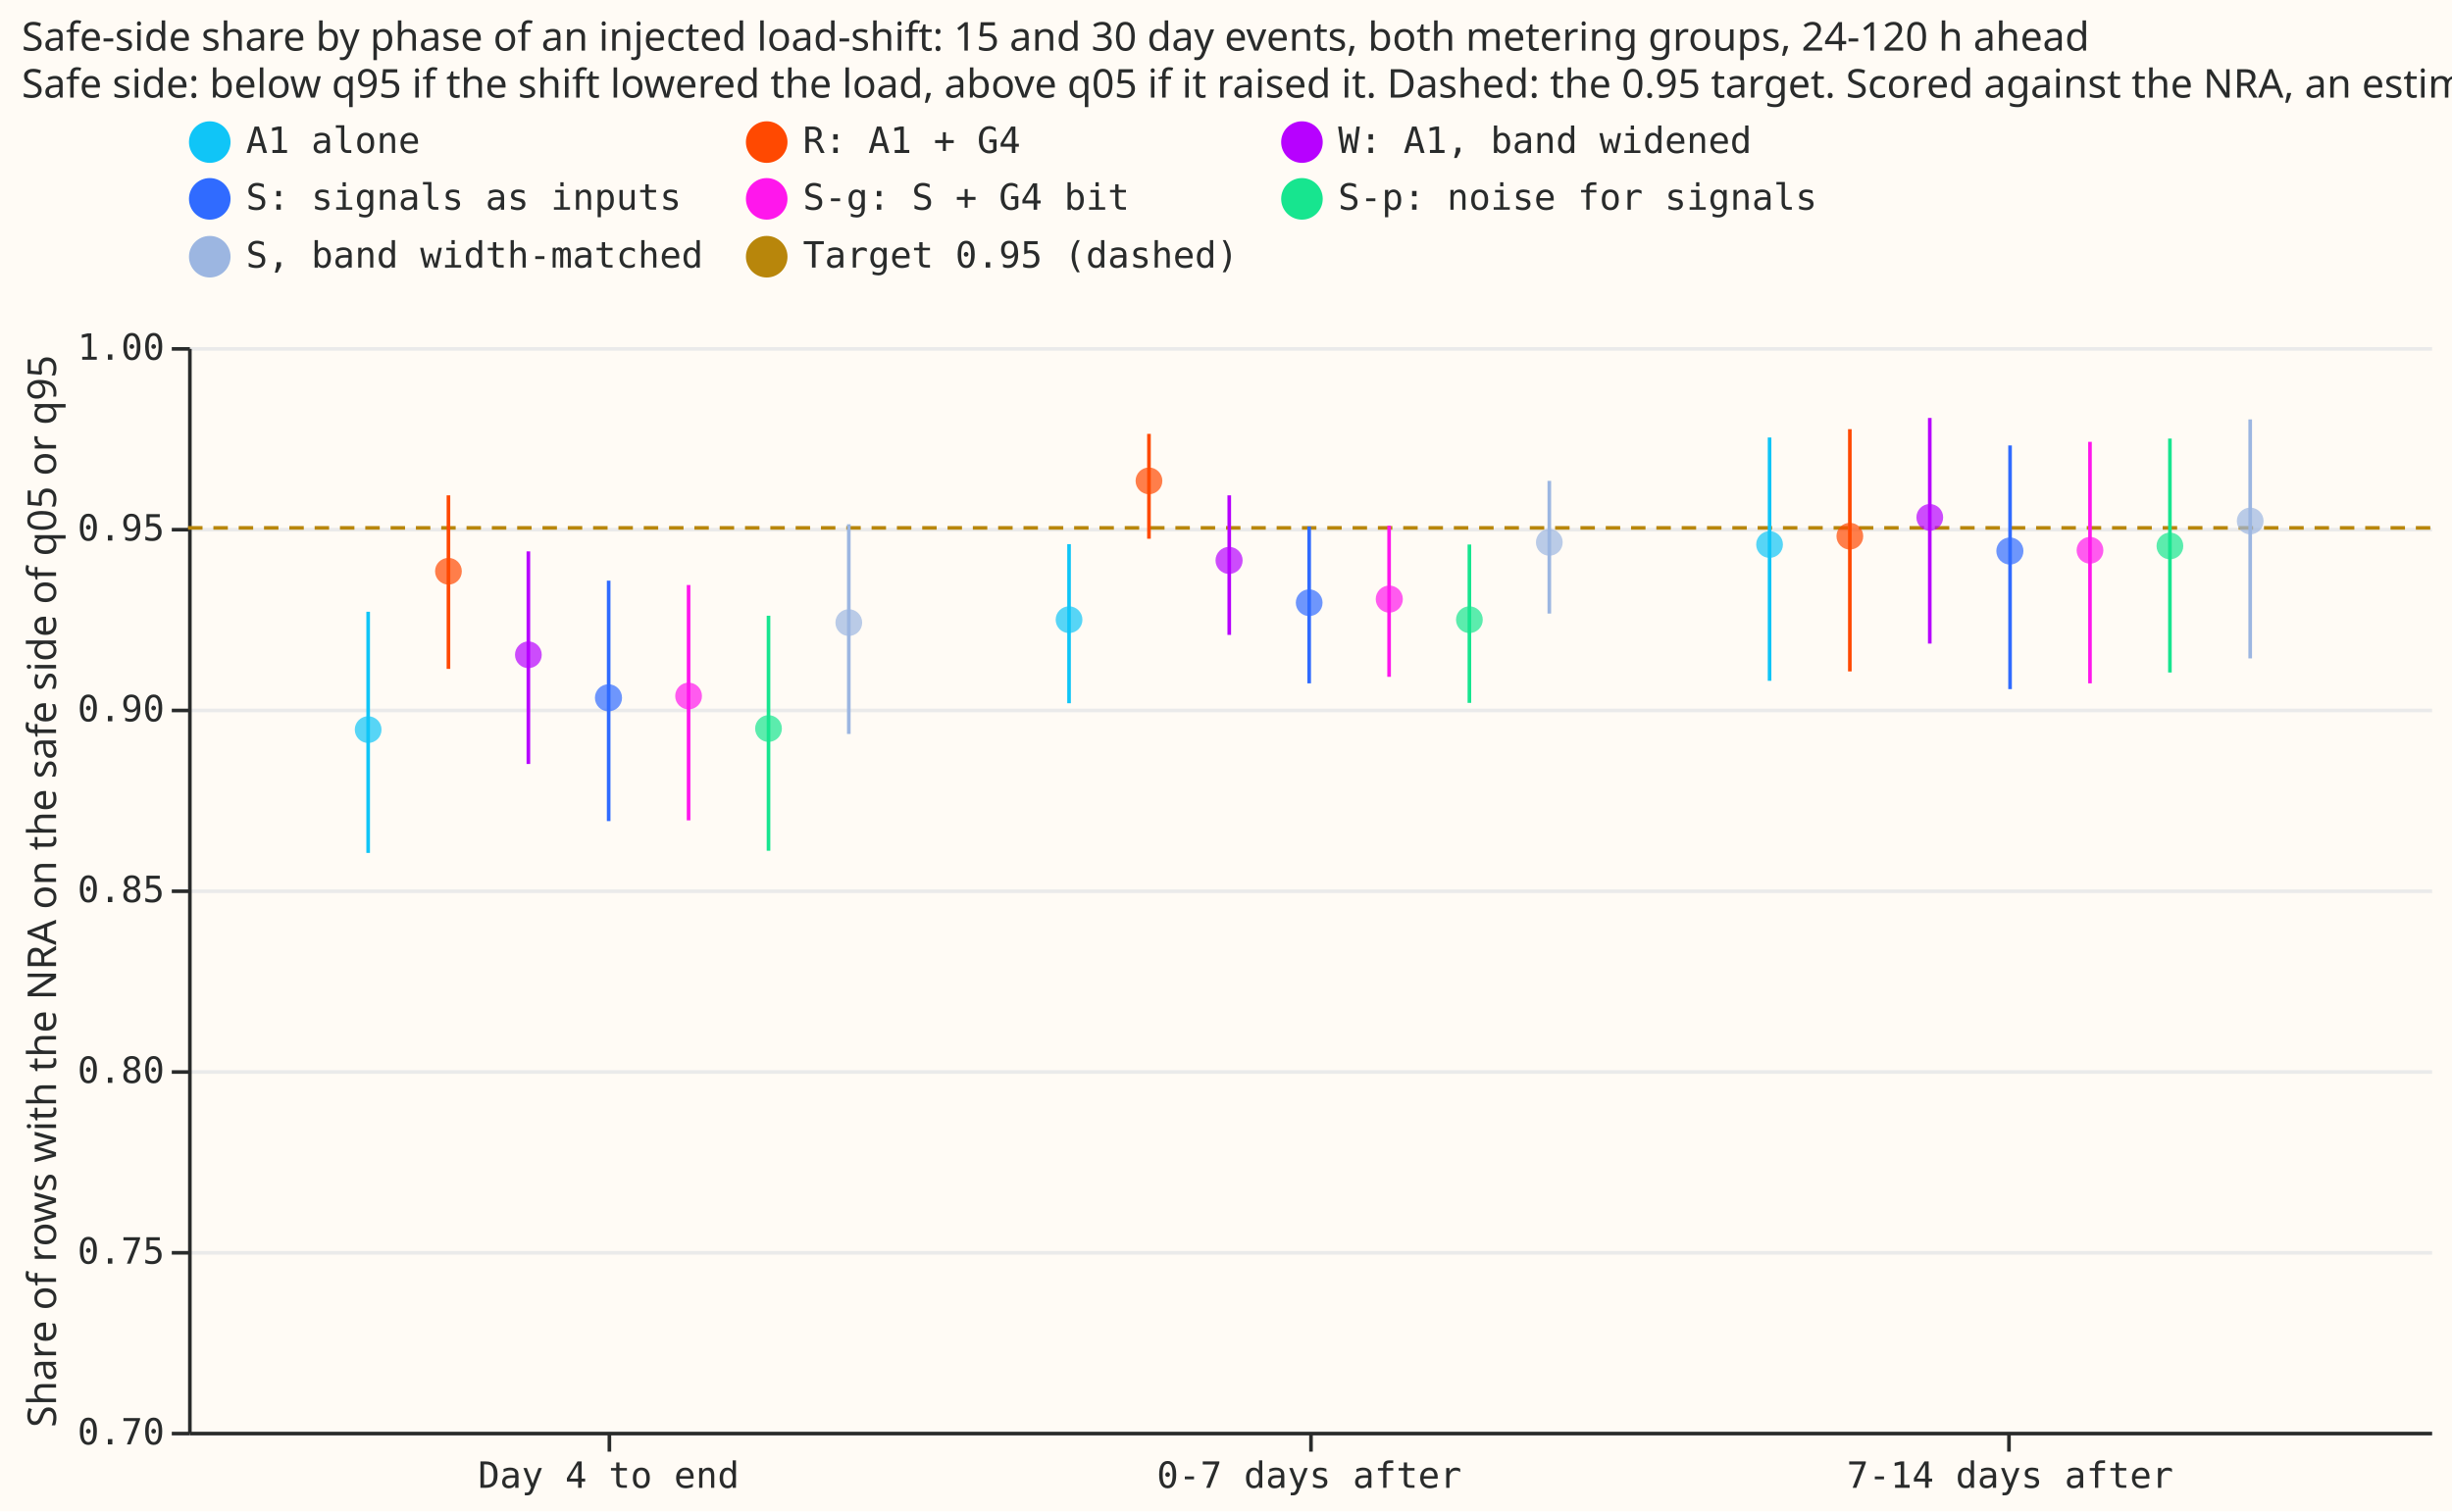
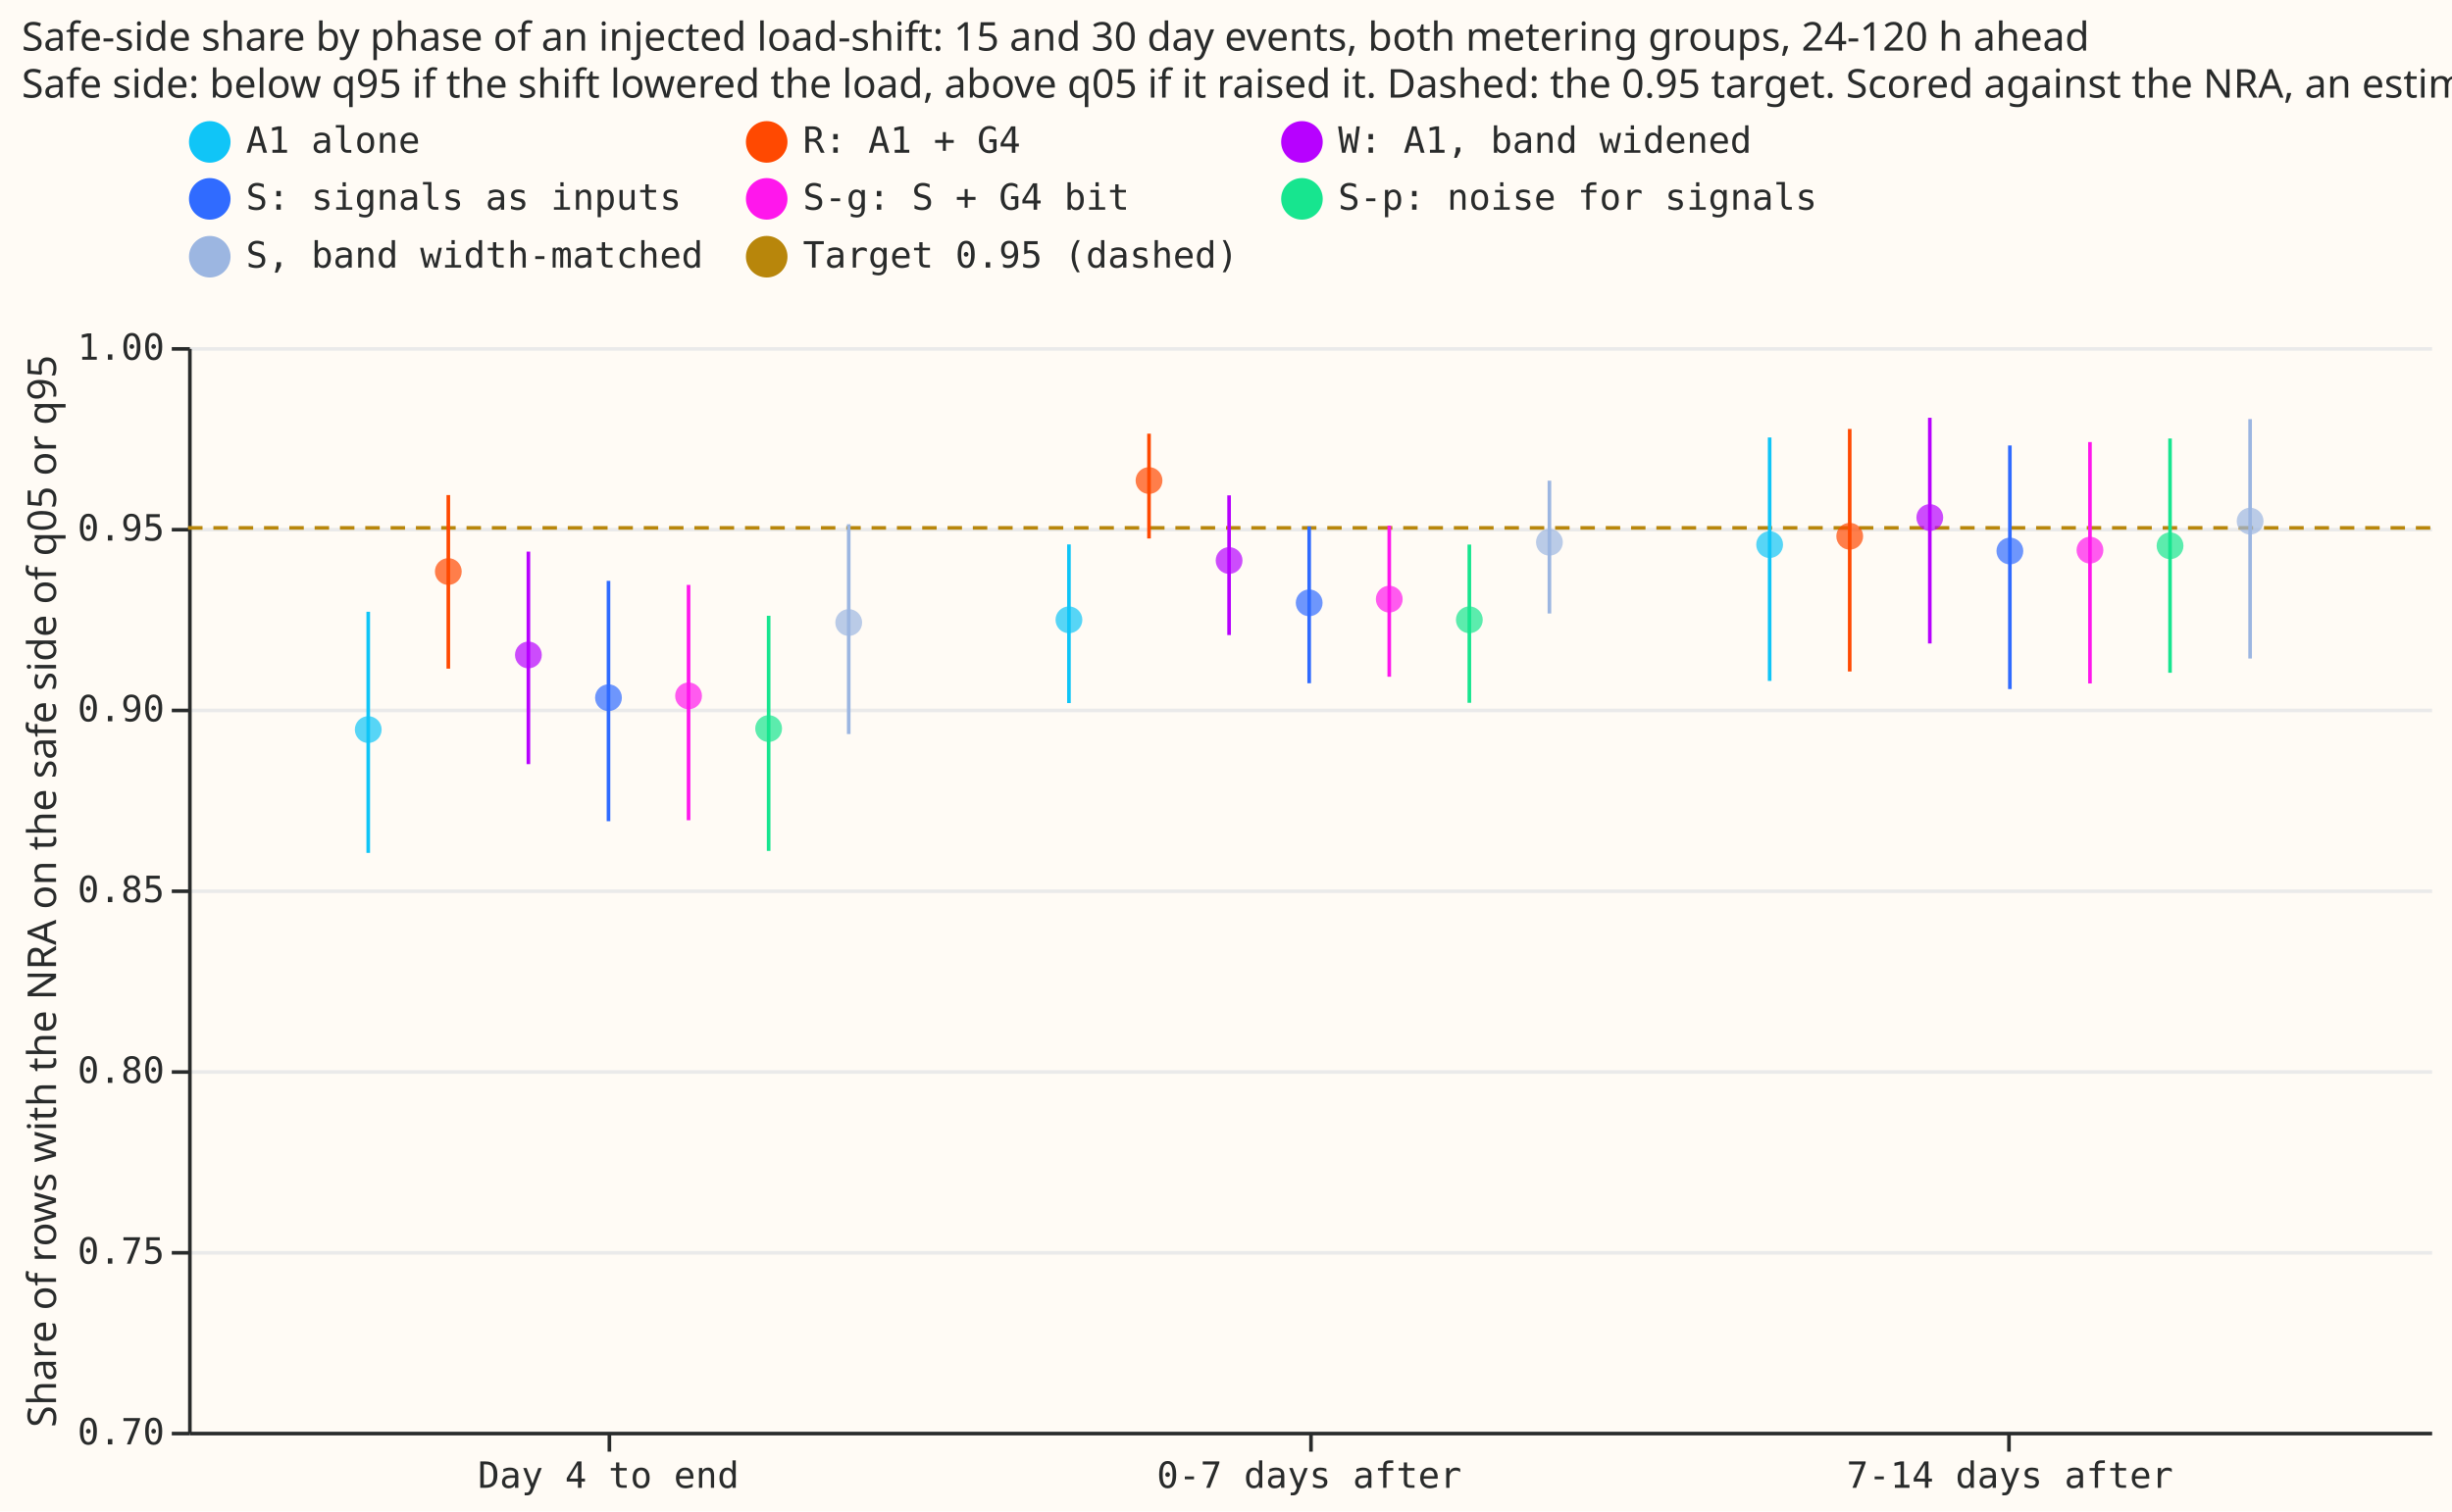
- <svg xmlns="http://www.w3.org/2000/svg" width="678" height="418" class="marks" viewBox="0 0 678 418">
-   <path fill="#fffbf5" d="M0 0h678v418H0z" />
-   <g fill="none" stroke-miterlimit="10" aria-roledescription="group mark container" class="mark-group role-frame root">
-     <path fill="#fffbf5" d="M52.5 96.5h620v300h-620Z" aria-hidden="true" class="background" />
-     <g aria-hidden="true" class="mark-group role-axis">
-       <path stroke="#eaeaea" d="M52.5 396.5h620m-620-50h620m-620-50h620m-620-50h620m-620-50h620m-620-50h620m-620-50h620" class="mark-rule role-axis-grid" pointer-events="none" />
-     </g>
-     <g aria-label="X-axis for a discrete scale with 3 values: Day 4 to end, 0-7 days after, 7-14 days after" aria-roledescription="axis" class="mark-group role-axis" pointer-events="none">
-       <path stroke="#292b2b" d="M168.5 396.5v5m194-5v5m193-5v5" class="mark-rule role-axis-tick" />
-       <g fill="#292b2b" class="mark-text role-axis-label" font-family="Matter Semi Mono, Roboto Mono, monospace" font-size="10" text-anchor="middle">
-         <text transform="translate(168.3 411.5)">Day 4 to end</text>
-         <text transform="translate(362 411.5)">0-7 days after</text>
-         <text transform="translate(555.8 411.5)">7-14 days after</text>
+ <svg xmlns="http://www.w3.org/2000/svg" version="1.1" class="marks" width="678" height="418" viewBox="0 0 678 418">
+   <rect width="678" height="418" fill="#FFFBF5" />
+   <g fill="none" stroke-miterlimit="10" transform="translate(52,96)">
+     <g class="mark-group role-frame root" role="graphics-object" aria-roledescription="group mark container">
+       <g transform="translate(0,0)">
+         <path class="background" aria-hidden="true" d="M0.5,0.5h620v300h-620Z" fill="#FFFBF5" />
+         <g>
+           <g class="mark-group role-axis" aria-hidden="true">
+             <g transform="translate(0.5,0.5)">
+               <path class="background" aria-hidden="true" d="M0,0h0v0h0Z" pointer-events="none" />
+               <g>
+                 <g class="mark-rule role-axis-grid" pointer-events="none">
+                   <line transform="translate(0,300)" x2="620" y2="0" stroke="#EAEAEA" stroke-width="1" opacity="1" />
+                   <line transform="translate(0,250)" x2="620" y2="0" stroke="#EAEAEA" stroke-width="1" opacity="1" />
+                   <line transform="translate(0,200)" x2="620" y2="0" stroke="#EAEAEA" stroke-width="1" opacity="1" />
+                   <line transform="translate(0,150)" x2="620" y2="0" stroke="#EAEAEA" stroke-width="1" opacity="1" />
+                   <line transform="translate(0,100)" x2="620" y2="0" stroke="#EAEAEA" stroke-width="1" opacity="1" />
+                   <line transform="translate(0,50)" x2="620" y2="0" stroke="#EAEAEA" stroke-width="1" opacity="1" />
+                   <line transform="translate(0,0)" x2="620" y2="0" stroke="#EAEAEA" stroke-width="1" opacity="1" />
+                 </g>
+               </g>
+               <path class="foreground" aria-hidden="true" d="" pointer-events="none" display="none" />
+             </g>
+           </g>
+           <g class="mark-group role-axis" role="graphics-symbol" aria-roledescription="axis" aria-label="X-axis for a discrete scale with 3 values: Day 4 to end, 0-7 days after, 7-14 days after">
+             <g transform="translate(0.5,300.5)">
+               <path class="background" aria-hidden="true" d="M0,0h0v0h0Z" pointer-events="none" />
+               <g>
+                 <g class="mark-rule role-axis-tick" pointer-events="none">
+                   <line transform="translate(116,0)" x2="0" y2="5" stroke="#292B2B" stroke-width="1" opacity="1" />
+                   <line transform="translate(310,0)" x2="0" y2="5" stroke="#292B2B" stroke-width="1" opacity="1" />
+                   <line transform="translate(503,0)" x2="0" y2="5" stroke="#292B2B" stroke-width="1" opacity="1" />
+                 </g>
+                 <g class="mark-text role-axis-label" pointer-events="none">
+                   <text text-anchor="middle" transform="translate(115.75,15)" font-family="Matter Semi Mono, Roboto Mono, monospace" font-size="10px" fill="#292B2B" opacity="1">Day 4 to end</text>
+                   <text text-anchor="middle" transform="translate(309.5,15)" font-family="Matter Semi Mono, Roboto Mono, monospace" font-size="10px" fill="#292B2B" opacity="1">0-7 days after</text>
+                   <text text-anchor="middle" transform="translate(503.25,15)" font-family="Matter Semi Mono, Roboto Mono, monospace" font-size="10px" fill="#292B2B" opacity="1">7-14 days after</text>
+                 </g>
+                 <g class="mark-rule role-axis-domain" pointer-events="none">
+                   <line transform="translate(0,0)" x2="620" y2="0" stroke="#292B2B" stroke-width="1" opacity="1" />
+                 </g>
+               </g>
+               <path class="foreground" aria-hidden="true" d="" pointer-events="none" display="none" />
+             </g>
+           </g>
+           <g class="mark-group role-axis" role="graphics-symbol" aria-roledescription="axis" aria-label="Y-axis titled 'Share of rows with the NRA on the safe side of q05 or q95' for a linear scale with values from 0.70 to 1.00">
+             <g transform="translate(0.5,0.5)">
+               <path class="background" aria-hidden="true" d="M0,0h0v0h0Z" pointer-events="none" />
+               <g>
+                 <g class="mark-rule role-axis-tick" pointer-events="none">
+                   <line transform="translate(0,300)" x2="-5" y2="0" stroke="#292B2B" stroke-width="1" opacity="1" />
+                   <line transform="translate(0,250)" x2="-5" y2="0" stroke="#292B2B" stroke-width="1" opacity="1" />
+                   <line transform="translate(0,200)" x2="-5" y2="0" stroke="#292B2B" stroke-width="1" opacity="1" />
+                   <line transform="translate(0,150)" x2="-5" y2="0" stroke="#292B2B" stroke-width="1" opacity="1" />
+                   <line transform="translate(0,100)" x2="-5" y2="0" stroke="#292B2B" stroke-width="1" opacity="1" />
+                   <line transform="translate(0,50)" x2="-5" y2="0" stroke="#292B2B" stroke-width="1" opacity="1" />
+                   <line transform="translate(0,0)" x2="-5" y2="0" stroke="#292B2B" stroke-width="1" opacity="1" />
+                 </g>
+                 <g class="mark-text role-axis-label" pointer-events="none">
+                   <text text-anchor="end" transform="translate(-7,303)" font-family="Matter Semi Mono, Roboto Mono, monospace" font-size="10px" fill="#292B2B" opacity="1">0.70</text>
+                   <text text-anchor="end" transform="translate(-7,253)" font-family="Matter Semi Mono, Roboto Mono, monospace" font-size="10px" fill="#292B2B" opacity="1">0.75</text>
+                   <text text-anchor="end" transform="translate(-7,203)" font-family="Matter Semi Mono, Roboto Mono, monospace" font-size="10px" fill="#292B2B" opacity="1">0.80</text>
+                   <text text-anchor="end" transform="translate(-7,153)" font-family="Matter Semi Mono, Roboto Mono, monospace" font-size="10px" fill="#292B2B" opacity="1">0.85</text>
+                   <text text-anchor="end" transform="translate(-7,103)" font-family="Matter Semi Mono, Roboto Mono, monospace" font-size="10px" fill="#292B2B" opacity="1">0.90</text>
+                   <text text-anchor="end" transform="translate(-7,53)" font-family="Matter Semi Mono, Roboto Mono, monospace" font-size="10px" fill="#292B2B" opacity="1">0.95</text>
+                   <text text-anchor="end" transform="translate(-7,3)" font-family="Matter Semi Mono, Roboto Mono, monospace" font-size="10px" fill="#292B2B" opacity="1">1.00</text>
+                 </g>
+                 <g class="mark-rule role-axis-domain" pointer-events="none">
+                   <line transform="translate(0,300)" x2="0" y2="-300" stroke="#292B2B" stroke-width="1" opacity="1" />
+                 </g>
+                 <g class="mark-text role-axis-title" pointer-events="none">
+                   <text text-anchor="middle" transform="translate(-35.00391,150) rotate(-90) translate(0,-2)" font-family="Matter XH, DM Sans, sans-serif" font-size="11px" font-weight="normal" fill="#292B2B" opacity="1">Share of rows with the NRA on the safe side of q05 or q95</text>
+                 </g>
+               </g>
+               <path class="foreground" aria-hidden="true" d="" pointer-events="none" display="none" />
+             </g>
+           </g>
+           <g class="mark-rule role-mark layer_0_marks" role="graphics-object" aria-roledescription="rule mark container">
+             <line aria-label="y: 0.95; name: Target 0.95 (dashed)" role="graphics-symbol" aria-roledescription="rule mark" transform="translate(620,50)" x2="-620" y2="0" stroke="#B8860B" stroke-dasharray="4,3" />
+           </g>
+           <g class="mark-rule role-mark layer_1_marks" role="graphics-object" aria-roledescription="rule mark container">
+             <line aria-label="phase_label: 7-14 days after; Share of rows with the NRA on the safe side of q05 or q95: 0.918027883985; nra_side95_hi: 0.980453805936; name: W: A1, band widened" role="graphics-symbol" aria-roledescription="rule mark" transform="translate(481.6071,81.97212)" x2="0" y2="-62.426" stroke="#B701FF" />
+             <line aria-label="phase_label: 0-7 days after; Share of rows with the NRA on the safe side of q05 or q95: 0.908824142276; nra_side95_hi: 0.950612189845; name: S-g: S + G4 bit" role="graphics-symbol" aria-roledescription="rule mark" transform="translate(332.1429,91.17586)" x2="0" y2="-41.788" stroke="#FF17EC" />
+             <line aria-label="phase_label: 7-14 days after; Share of rows with the NRA on the safe side of q05 or q95: 0.906967038118; nra_side95_hi: 0.973738271557; name: S-g: S + G4 bit" role="graphics-symbol" aria-roledescription="rule mark" transform="translate(525.8929,93.03296)" x2="0" y2="-66.771" stroke="#FF17EC" />
+             <line aria-label="phase_label: 0-7 days after; Share of rows with the NRA on the safe side of q05 or q95: 0.90702777415; nra_side95_hi: 0.950415252717; name: S: signals as inputs" role="graphics-symbol" aria-roledescription="rule mark" transform="translate(310,92.97223)" x2="0" y2="-43.387" stroke="#306BFF" />
+             <line aria-label="phase_label: Day 4 to end; Share of rows with the NRA on the safe side of q05 or q95: 0.911062116026; nra_side95_hi: 0.959079391204; name: R: A1 + G4" role="graphics-symbol" aria-roledescription="rule mark" transform="translate(71.96429,88.93788)" x2="0" y2="-48.017" stroke="#FF4901" />
+             <line aria-label="phase_label: Day 4 to end; Share of rows with the NRA on the safe side of q05 or q95: 0.869133324487; nra_side95_hi: 0.934228253592; name: S-g: S + G4 bit" role="graphics-symbol" aria-roledescription="rule mark" transform="translate(138.3929,130.8667)" x2="0" y2="-65.095" stroke="#FF17EC" />
+             <line aria-label="phase_label: 0-7 days after; Share of rows with the NRA on the safe side of q05 or q95: 0.901621313476; nra_side95_hi: 0.945384124619; name: S-p: noise for signals" role="graphics-symbol" aria-roledescription="rule mark" transform="translate(354.2857,98.37869)" x2="0" y2="-43.763" stroke="#17E58F" />
+             <line aria-label="phase_label: 0-7 days after; Share of rows with the NRA on the safe side of q05 or q95: 0.926318051926; nra_side95_hi: 0.963050598249; name: S, band width-matched" role="graphics-symbol" aria-roledescription="rule mark" transform="translate(376.4286,73.68195)" x2="0" y2="-36.733" stroke="#9CB6E1" />
+             <line aria-label="phase_label: 7-14 days after; Share of rows with the NRA on the safe side of q05 or q95: 0.907672078007; nra_side95_hi: 0.97500795275; name: A1 alone" role="graphics-symbol" aria-roledescription="rule mark" transform="translate(437.3214,92.32792)" x2="0" y2="-67.336" stroke="#10C5F7" />
+             <line aria-label="phase_label: 7-14 days after; Share of rows with the NRA on the safe side of q05 or q95: 0.913866608466; nra_side95_hi: 0.980073054663; name: S, band width-matched" role="graphics-symbol" aria-roledescription="rule mark" transform="translate(570.1786,86.13339)" x2="0" y2="-66.206" stroke="#9CB6E1" />
+             <line aria-label="phase_label: Day 4 to end; Share of rows with the NRA on the safe side of q05 or q95: 0.868871777316; nra_side95_hi: 0.93534408459; name: S: signals as inputs" role="graphics-symbol" aria-roledescription="rule mark" transform="translate(116.25,131.1282)" x2="0" y2="-66.472" stroke="#306BFF" />
+             <line aria-label="phase_label: 7-14 days after; Share of rows with the NRA on the safe side of q05 or q95: 0.90992757633; nra_side95_hi: 0.974719375496; name: S-p: noise for signals" role="graphics-symbol" aria-roledescription="rule mark" transform="translate(548.0357,90.07242)" x2="0" y2="-64.792" stroke="#17E58F" />
+             <line aria-label="phase_label: 0-7 days after; Share of rows with the NRA on the safe side of q05 or q95: 0.920354786397; nra_side95_hi: 0.958995405573; name: W: A1, band widened" role="graphics-symbol" aria-roledescription="rule mark" transform="translate(287.8571,79.64521)" x2="0" y2="-38.641" stroke="#B701FF" />
+             <line aria-label="phase_label: Day 4 to end; Share of rows with the NRA on the safe side of q05 or q95: 0.860110675787; nra_side95_hi: 0.926796948253; name: A1 alone" role="graphics-symbol" aria-roledescription="rule mark" transform="translate(49.82143,139.8893)" x2="0" y2="-66.686" stroke="#10C5F7" />
+             <line aria-label="phase_label: 7-14 days after; Share of rows with the NRA on the safe side of q05 or q95: 0.905411493701; nra_side95_hi: 0.972793841424; name: S: signals as inputs" role="graphics-symbol" aria-roledescription="rule mark" transform="translate(503.75,94.58851)" x2="0" y2="-67.382" stroke="#306BFF" />
+             <line aria-label="phase_label: Day 4 to end; Share of rows with the NRA on the safe side of q05 or q95: 0.884655216209; nra_side95_hi: 0.943433962946; name: W: A1, band widened" role="graphics-symbol" aria-roledescription="rule mark" transform="translate(94.10714,115.3448)" x2="0" y2="-58.779" stroke="#B701FF" />
+             <line aria-label="phase_label: Day 4 to end; Share of rows with the NRA on the safe side of q05 or q95: 0.860660899819; nra_side95_hi: 0.925686077944; name: S-p: noise for signals" role="graphics-symbol" aria-roledescription="rule mark" transform="translate(160.5357,139.3391)" x2="0" y2="-65.025" stroke="#17E58F" />
+             <line aria-label="phase_label: 0-7 days after; Share of rows with the NRA on the safe side of q05 or q95: 0.947067985548; nra_side95_hi: 0.976056897019; name: R: A1 + G4" role="graphics-symbol" aria-roledescription="rule mark" transform="translate(265.7143,52.93201)" x2="0" y2="-28.989" stroke="#FF4901" />
+             <line aria-label="phase_label: 0-7 days after; Share of rows with the NRA on the safe side of q05 or q95: 0.901546133871; nra_side95_hi: 0.945426942591; name: A1 alone" role="graphics-symbol" aria-roledescription="rule mark" transform="translate(243.5714,98.45387)" x2="0" y2="-43.881" stroke="#10C5F7" />
+             <line aria-label="phase_label: Day 4 to end; Share of rows with the NRA on the safe side of q05 or q95: 0.892976182249; nra_side95_hi: 0.951003184206; name: S, band width-matched" role="graphics-symbol" aria-roledescription="rule mark" transform="translate(182.6786,107.0238)" x2="0" y2="-58.027" stroke="#9CB6E1" />
+             <line aria-label="phase_label: 7-14 days after; Share of rows with the NRA on the safe side of q05 or q95: 0.910280578004; nra_side95_hi: 0.977359536125; name: R: A1 + G4" role="graphics-symbol" aria-roledescription="rule mark" transform="translate(459.4643,89.71942)" x2="0" y2="-67.079" stroke="#FF4901" />
+           </g>
+           <g class="mark-symbol role-mark layer_2_marks" role="graphics-object" aria-roledescription="symbol mark container">
+             <path aria-label="phase_label: 7-14 days after; nra_side95: 0.952857057874; name: W: A1, band widened" role="graphics-symbol" aria-roledescription="point" transform="translate(481.6071,47.14294)" d="M3.708,0A3.708,3.708,0,1,1,-3.708,0A3.708,3.708,0,1,1,3.708,0" fill="#B701FF" stroke-width="2" opacity="0.7" />
+             <path aria-label="phase_label: 0-7 days after; nra_side95: 0.930288595813; name: S-g: S + G4 bit" role="graphics-symbol" aria-roledescription="point" transform="translate(332.1429,69.7114)" d="M3.708,0A3.708,3.708,0,1,1,-3.708,0A3.708,3.708,0,1,1,3.708,0" fill="#FF17EC" stroke-width="2" opacity="0.7" />
+             <path aria-label="phase_label: 7-14 days after; nra_side95: 0.943838590756; name: S-g: S + G4 bit" role="graphics-symbol" aria-roledescription="point" transform="translate(525.8929,56.16141)" d="M3.708,0A3.708,3.708,0,1,1,-3.708,0A3.708,3.708,0,1,1,3.708,0" fill="#FF17EC" stroke-width="2" opacity="0.7" />
+             <path aria-label="phase_label: 0-7 days after; nra_side95: 0.929266985447; name: S: signals as inputs" role="graphics-symbol" aria-roledescription="point" transform="translate(310,70.73301)" d="M3.708,0A3.708,3.708,0,1,1,-3.708,0A3.708,3.708,0,1,1,3.708,0" fill="#306BFF" stroke-width="2" opacity="0.7" />
+             <path aria-label="phase_label: Day 4 to end; nra_side95: 0.9379213472; name: R: A1 + G4" role="graphics-symbol" aria-roledescription="point" transform="translate(71.96429,62.07865)" d="M3.708,0A3.708,3.708,0,1,1,-3.708,0A3.708,3.708,0,1,1,3.708,0" fill="#FF4901" stroke-width="2" opacity="0.7" />
+             <path aria-label="phase_label: Day 4 to end; nra_side95: 0.90353158137; name: S-g: S + G4 bit" role="graphics-symbol" aria-roledescription="point" transform="translate(138.3929,96.46842)" d="M3.708,0A3.708,3.708,0,1,1,-3.708,0A3.708,3.708,0,1,1,3.708,0" fill="#FF17EC" stroke-width="2" opacity="0.7" />
+             <path aria-label="phase_label: 0-7 days after; nra_side95: 0.924571887605; name: S-p: noise for signals" role="graphics-symbol" aria-roledescription="point" transform="translate(354.2857,75.42811)" d="M3.708,0A3.708,3.708,0,1,1,-3.708,0A3.708,3.708,0,1,1,3.708,0" fill="#17E58F" stroke-width="2" opacity="0.7" />
+             <path aria-label="phase_label: 0-7 days after; nra_side95: 0.946029462512; name: S, band width-matched" role="graphics-symbol" aria-roledescription="point" transform="translate(376.4286,53.97054)" d="M3.708,0A3.708,3.708,0,1,1,-3.708,0A3.708,3.708,0,1,1,3.708,0" fill="#9CB6E1" stroke-width="2" opacity="0.7" />
+             <path aria-label="phase_label: 7-14 days after; nra_side95: 0.945371053492; name: A1 alone" role="graphics-symbol" aria-roledescription="point" transform="translate(437.3214,54.62895)" d="M3.708,0A3.708,3.708,0,1,1,-3.708,0A3.708,3.708,0,1,1,3.708,0" fill="#10C5F7" stroke-width="2" opacity="0.7" />
+             <path aria-label="phase_label: 7-14 days after; nra_side95: 0.951858705531; name: S, band width-matched" role="graphics-symbol" aria-roledescription="point" transform="translate(570.1786,48.14129)" d="M3.708,0A3.708,3.708,0,1,1,-3.708,0A3.708,3.708,0,1,1,3.708,0" fill="#9CB6E1" stroke-width="2" opacity="0.7" />
+             <path aria-label="phase_label: Day 4 to end; nra_side95: 0.903026278959; name: S: signals as inputs" role="graphics-symbol" aria-roledescription="point" transform="translate(116.25,96.97372)" d="M3.708,0A3.708,3.708,0,1,1,-3.708,0A3.708,3.708,0,1,1,3.708,0" fill="#306BFF" stroke-width="2" opacity="0.7" />
+             <path aria-label="phase_label: 7-14 days after; nra_side95: 0.945048460737; name: S-p: noise for signals" role="graphics-symbol" aria-roledescription="point" transform="translate(548.0357,54.95154)" d="M3.708,0A3.708,3.708,0,1,1,-3.708,0A3.708,3.708,0,1,1,3.708,0" fill="#17E58F" stroke-width="2" opacity="0.7" />
+             <path aria-label="phase_label: 0-7 days after; nra_side95: 0.940968865913; name: W: A1, band widened" role="graphics-symbol" aria-roledescription="point" transform="translate(287.8571,59.03113)" d="M3.708,0A3.708,3.708,0,1,1,-3.708,0A3.708,3.708,0,1,1,3.708,0" fill="#B701FF" stroke-width="2" opacity="0.7" />
+             <path aria-label="phase_label: Day 4 to end; nra_side95: 0.894210613954; name: A1 alone" role="graphics-symbol" aria-roledescription="point" transform="translate(49.82143,105.7894)" d="M3.708,0A3.708,3.708,0,1,1,-3.708,0A3.708,3.708,0,1,1,3.708,0" fill="#10C5F7" stroke-width="2" opacity="0.7" />
+             <path aria-label="phase_label: 7-14 days after; nra_side95: 0.943602209911; name: S: signals as inputs" role="graphics-symbol" aria-roledescription="point" transform="translate(503.75,56.39779)" d="M3.708,0A3.708,3.708,0,1,1,-3.708,0A3.708,3.708,0,1,1,3.708,0" fill="#306BFF" stroke-width="2" opacity="0.7" />
+             <path aria-label="phase_label: Day 4 to end; nra_side95: 0.914852794777; name: W: A1, band widened" role="graphics-symbol" aria-roledescription="point" transform="translate(94.10714,85.14721)" d="M3.708,0A3.708,3.708,0,1,1,-3.708,0A3.708,3.708,0,1,1,3.708,0" fill="#B701FF" stroke-width="2" opacity="0.7" />
+             <path aria-label="phase_label: Day 4 to end; nra_side95: 0.894488995067; name: S-p: noise for signals" role="graphics-symbol" aria-roledescription="point" transform="translate(160.5357,105.511)" d="M3.708,0A3.708,3.708,0,1,1,-3.708,0A3.708,3.708,0,1,1,3.708,0" fill="#17E58F" stroke-width="2" opacity="0.7" />
+             <path aria-label="phase_label: 0-7 days after; nra_side95: 0.963092576298; name: R: A1 + G4" role="graphics-symbol" aria-roledescription="point" transform="translate(265.7143,36.90742)" d="M3.708,0A3.708,3.708,0,1,1,-3.708,0A3.708,3.708,0,1,1,3.708,0" fill="#FF4901" stroke-width="2" opacity="0.7" />
+             <path aria-label="phase_label: 0-7 days after; nra_side95: 0.924566333966; name: A1 alone" role="graphics-symbol" aria-roledescription="point" transform="translate(243.5714,75.43367)" d="M3.708,0A3.708,3.708,0,1,1,-3.708,0A3.708,3.708,0,1,1,3.708,0" fill="#10C5F7" stroke-width="2" opacity="0.7" />
+             <path aria-label="phase_label: Day 4 to end; nra_side95: 0.923817359635; name: S, band width-matched" role="graphics-symbol" aria-roledescription="point" transform="translate(182.6786,76.18264)" d="M3.708,0A3.708,3.708,0,1,1,-3.708,0A3.708,3.708,0,1,1,3.708,0" fill="#9CB6E1" stroke-width="2" opacity="0.7" />
+             <path aria-label="phase_label: 7-14 days after; nra_side95: 0.947682614335; name: R: A1 + G4" role="graphics-symbol" aria-roledescription="point" transform="translate(459.4643,52.31739)" d="M3.708,0A3.708,3.708,0,1,1,-3.708,0A3.708,3.708,0,1,1,3.708,0" fill="#FF4901" stroke-width="2" opacity="0.7" />
+           </g>
+           <g class="mark-group role-legend" role="graphics-symbol" aria-roledescription="legend" aria-label="Symbol legend for fill color and stroke color with 8 values: A1 alone, R: A1 + G4, W: A1, band widened, S: signals as inputs, S-g: S + G4 bit, ending with Target 0.95 (dashed)">
+             <g transform="translate(0,-63)">
+               <path class="background" aria-hidden="true" d="M0,0h451v45h-451Z" pointer-events="none" />
+               <g>
+                 <g class="mark-group role-legend-entry">
+                   <g transform="translate(0,0)">
+                     <path class="background" aria-hidden="true" d="M0,0h0v0h0Z" pointer-events="none" />
+                     <g>
+                       <g class="mark-group role-scope" role="graphics-object" aria-roledescription="group mark container">
+                         <g transform="translate(0,0.25)">
+                           <path class="background" aria-hidden="true" d="M0,0h142.021v12.5h-142.021Z" pointer-events="none" opacity="1" />
+                           <g>
+                             <g class="mark-symbol role-legend-symbol" pointer-events="none">
+                               <path transform="translate(6,6)" d="M5,0A5,5,0,1,1,-5,0A5,5,0,1,1,5,0" fill="#10C5F7" stroke="#10C5F7" stroke-width="1.5" opacity="1" />
+                             </g>
+                             <g class="mark-text role-legend-label" pointer-events="none">
+                               <text text-anchor="start" transform="translate(16,9)" font-family="Matter Semi Mono, Roboto Mono, monospace" font-size="10px" fill="#292B2B" opacity="1">A1 alone</text>
+                             </g>
+                           </g>
+                           <path class="foreground" aria-hidden="true" d="" pointer-events="none" display="none" />
+                         </g>
+                         <g transform="translate(154,0.25)">
+                           <path class="background" aria-hidden="true" d="M0,0h136.02v12.5h-136.02Z" pointer-events="none" opacity="1" />
+                           <g>
+                             <g class="mark-symbol role-legend-symbol" pointer-events="none">
+                               <path transform="translate(6,6)" d="M5,0A5,5,0,1,1,-5,0A5,5,0,1,1,5,0" fill="#FF4901" stroke="#FF4901" stroke-width="1.5" opacity="1" />
+                             </g>
+                             <g class="mark-text role-legend-label" pointer-events="none">
+                               <text text-anchor="start" transform="translate(16,9)" font-family="Matter Semi Mono, Roboto Mono, monospace" font-size="10px" fill="#292B2B" opacity="1">R: A1 + G4</text>
+                             </g>
+                           </g>
+                           <path class="foreground" aria-hidden="true" d="" pointer-events="none" display="none" />
+                         </g>
+                         <g transform="translate(302,0.25)">
+                           <path class="background" aria-hidden="true" d="M0,0h148.021v12.5h-148.021Z" pointer-events="none" opacity="1" />
+                           <g>
+                             <g class="mark-symbol role-legend-symbol" pointer-events="none">
+                               <path transform="translate(6,6)" d="M5,0A5,5,0,1,1,-5,0A5,5,0,1,1,5,0" fill="#B701FF" stroke="#B701FF" stroke-width="1.5" opacity="1" />
+                             </g>
+                             <g class="mark-text role-legend-label" pointer-events="none">
+                               <text text-anchor="start" transform="translate(16,9)" font-family="Matter Semi Mono, Roboto Mono, monospace" font-size="10px" fill="#292B2B" opacity="1">W: A1, band widened</text>
+                             </g>
+                           </g>
+                           <path class="foreground" aria-hidden="true" d="" pointer-events="none" display="none" />
+                         </g>
+                         <g transform="translate(0,16)">
+                           <path class="background" aria-hidden="true" d="M0,0h142.021v12.5h-142.021Z" pointer-events="none" opacity="1" />
+                           <g>
+                             <g class="mark-symbol role-legend-symbol" pointer-events="none">
+                               <path transform="translate(6,6)" d="M5,0A5,5,0,1,1,-5,0A5,5,0,1,1,5,0" fill="#306BFF" stroke="#306BFF" stroke-width="1.5" opacity="1" />
+                             </g>
+                             <g class="mark-text role-legend-label" pointer-events="none">
+                               <text text-anchor="start" transform="translate(16,9)" font-family="Matter Semi Mono, Roboto Mono, monospace" font-size="10px" fill="#292B2B" opacity="1">S: signals as inputs</text>
+                             </g>
+                           </g>
+                           <path class="foreground" aria-hidden="true" d="" pointer-events="none" display="none" />
+                         </g>
+                         <g transform="translate(154,16)">
+                           <path class="background" aria-hidden="true" d="M0,0h136.02v12.5h-136.02Z" pointer-events="none" opacity="1" />
+                           <g>
+                             <g class="mark-symbol role-legend-symbol" pointer-events="none">
+                               <path transform="translate(6,6)" d="M5,0A5,5,0,1,1,-5,0A5,5,0,1,1,5,0" fill="#FF17EC" stroke="#FF17EC" stroke-width="1.5" opacity="1" />
+                             </g>
+                             <g class="mark-text role-legend-label" pointer-events="none">
+                               <text text-anchor="start" transform="translate(16,9)" font-family="Matter Semi Mono, Roboto Mono, monospace" font-size="10px" fill="#292B2B" opacity="1">S-g: S + G4 bit</text>
+                             </g>
+                           </g>
+                           <path class="foreground" aria-hidden="true" d="" pointer-events="none" display="none" />
+                         </g>
+                         <g transform="translate(302,16)">
+                           <path class="background" aria-hidden="true" d="M0,0h148.021v12.5h-148.021Z" pointer-events="none" opacity="1" />
+                           <g>
+                             <g class="mark-symbol role-legend-symbol" pointer-events="none">
+                               <path transform="translate(6,6)" d="M5,0A5,5,0,1,1,-5,0A5,5,0,1,1,5,0" fill="#17E58F" stroke="#17E58F" stroke-width="1.5" opacity="1" />
+                             </g>
+                             <g class="mark-text role-legend-label" pointer-events="none">
+                               <text text-anchor="start" transform="translate(16,9)" font-family="Matter Semi Mono, Roboto Mono, monospace" font-size="10px" fill="#292B2B" opacity="1">S-p: noise for signals</text>
+                             </g>
+                           </g>
+                           <path class="foreground" aria-hidden="true" d="" pointer-events="none" display="none" />
+                         </g>
+                         <g transform="translate(0,32)">
+                           <path class="background" aria-hidden="true" d="M0,0h142.021v12.5h-142.021Z" pointer-events="none" opacity="1" />
+                           <g>
+                             <g class="mark-symbol role-legend-symbol" pointer-events="none">
+                               <path transform="translate(6,6)" d="M5,0A5,5,0,1,1,-5,0A5,5,0,1,1,5,0" fill="#9CB6E1" stroke="#9CB6E1" stroke-width="1.5" opacity="1" />
+                             </g>
+                             <g class="mark-text role-legend-label" pointer-events="none">
+                               <text text-anchor="start" transform="translate(16,9)" font-family="Matter Semi Mono, Roboto Mono, monospace" font-size="10px" fill="#292B2B" opacity="1">S, band width-matched</text>
+                             </g>
+                           </g>
+                           <path class="foreground" aria-hidden="true" d="" pointer-events="none" display="none" />
+                         </g>
+                         <g transform="translate(154,32)">
+                           <path class="background" aria-hidden="true" d="M0,0h136.02v12.5h-136.02Z" pointer-events="none" opacity="1" />
+                           <g>
+                             <g class="mark-symbol role-legend-symbol" pointer-events="none">
+                               <path transform="translate(6,6)" d="M5,0A5,5,0,1,1,-5,0A5,5,0,1,1,5,0" fill="#B8860B" stroke="#B8860B" stroke-width="1.5" opacity="1" />
+                             </g>
+                             <g class="mark-text role-legend-label" pointer-events="none">
+                               <text text-anchor="start" transform="translate(16,9)" font-family="Matter Semi Mono, Roboto Mono, monospace" font-size="10px" fill="#292B2B" opacity="1">Target 0.95 (dashed)</text>
+                             </g>
+                           </g>
+                           <path class="foreground" aria-hidden="true" d="" pointer-events="none" display="none" />
+                         </g>
+                       </g>
+                     </g>
+                     <path class="foreground" aria-hidden="true" d="" pointer-events="none" display="none" />
+                   </g>
+                 </g>
+               </g>
+               <path class="foreground" aria-hidden="true" d="" pointer-events="none" display="none" />
+             </g>
+           </g>
+           <g class="mark-group role-title">
+             <g transform="translate(-46.00391,-91)">
+               <path class="background" aria-hidden="true" d="M0,0h0v0h0Z" pointer-events="none" />
+               <g>
+                 <g class="mark-text role-title-text" role="graphics-symbol" aria-roledescription="title" aria-label="Title text 'Safe-side share by phase of an injected load-shift: 15 and 30 day events, both metering groups, 24-120 h ahead Safe side: below q95 if the shift lowered the load, above q05 if it raised it. Dashed: the 0.95 target. Scored against the NRA, an estimate.'" pointer-events="none">
+                   <text text-anchor="start" transform="translate(0,9)" font-family="Matter XH, DM Sans, sans-serif" font-size="11px" font-weight="normal" fill="#292B2B" opacity="1">
+                     <tspan>Safe-side share by phase of an injected load-shift: 15 and 30 day events, both metering groups, 24-120 h ahead</tspan>
+                     <tspan x="0" dy="13">Safe side: below q95 if the shift lowered the load, above q05 if it raised it. Dashed: the 0.95 target. Scored against the NRA, an estimate.</tspan>
+                   </text>
+                 </g>
+               </g>
+               <path class="foreground" aria-hidden="true" d="" pointer-events="none" display="none" />
+             </g>
+           </g>
+         </g>
+         <path class="foreground" aria-hidden="true" d="" display="none" />
      </g>
-       <path stroke="#292b2b" d="M52.5 396.5h620" class="mark-rule role-axis-domain" />
-     </g>
-     <g aria-label="Y-axis titled 'Share of rows with the NRA on the safe side of q05 or q95' for a linear scale with values from 0.70 to 1.00" aria-roledescription="axis" class="mark-group role-axis" pointer-events="none">
-       <path stroke="#292b2b" d="M52.5 396.5h-5m5-50h-5m5-50h-5m5-50h-5m5-50h-5m5-50h-5m5-50h-5" class="mark-rule role-axis-tick" />
-       <g fill="#292b2b" class="mark-text role-axis-label" font-family="Matter Semi Mono, Roboto Mono, monospace" font-size="10" text-anchor="end">
-         <text transform="translate(45.5 399.5)">0.70</text>
-         <text transform="translate(45.5 349.5)">0.75</text>
-         <text transform="translate(45.5 299.5)">0.80</text>
-         <text transform="translate(45.5 249.5)">0.85</text>
-         <text transform="translate(45.5 199.5)">0.90</text>
-         <text transform="translate(45.5 149.5)">0.95</text>
-         <text transform="translate(45.5 99.5)">1.00</text>
-       </g>
-       <path stroke="#292b2b" d="M52.5 396.5v-300" class="mark-rule role-axis-domain" />
-       <text fill="#292b2b" class="mark-text role-axis-title" font-family="Matter XH, DM Sans, sans-serif" font-size="11" text-anchor="middle" transform="rotate(-90 131 115.5)">Share of rows with the NRA on the safe side of q05 or q95</text>
-     </g>
-     <g aria-roledescription="rule mark container" class="mark-rule role-mark layer_0_marks">
-       <path stroke="#b8860b" stroke-dasharray="4,3" d="M672 146H52" aria-label="y: 0.95; name: Target 0.95 (dashed)" aria-roledescription="rule mark" />
-     </g>
-     <g aria-roledescription="rule mark container" class="mark-rule role-mark layer_1_marks">
-       <path stroke="#b701ff" d="M533.6 178v-62.4" aria-label="phase_label: 7-14 days after; Share of rows with the NRA on the safe side of q05 or q95: 0.918027883985; nra_side95_hi: 0.980453805936; name: W: A1, band widened" aria-roledescription="rule mark" />
-       <path stroke="#ff17ec" d="M384.1 187.2v-41.8" aria-label="phase_label: 0-7 days after; Share of rows with the NRA on the safe side of q05 or q95: 0.908824142276; nra_side95_hi: 0.950612189845; name: S-g: S + G4 bit" aria-roledescription="rule mark" />
-       <path stroke="#ff17ec" d="M577.9 189v-66.8" aria-label="phase_label: 7-14 days after; Share of rows with the NRA on the safe side of q05 or q95: 0.906967038118; nra_side95_hi: 0.973738271557; name: S-g: S + G4 bit" aria-roledescription="rule mark" />
-       <path stroke="#306bff" d="M362 189v-43.4" aria-label="phase_label: 0-7 days after; Share of rows with the NRA on the safe side of q05 or q95: 0.90702777415; nra_side95_hi: 0.950415252717; name: S: signals as inputs" aria-roledescription="rule mark" />
-       <path stroke="#ff4901" d="M124 185v-48" aria-label="phase_label: Day 4 to end; Share of rows with the NRA on the safe side of q05 or q95: 0.911062116026; nra_side95_hi: 0.959079391204; name: R: A1 + G4" aria-roledescription="rule mark" />
-       <path stroke="#ff17ec" d="M190.4 226.9v-65.1" aria-label="phase_label: Day 4 to end; Share of rows with the NRA on the safe side of q05 or q95: 0.869133324487; nra_side95_hi: 0.934228253592; name: S-g: S + G4 bit" aria-roledescription="rule mark" />
-       <path stroke="#17e58f" d="M406.3 194.4v-43.8" aria-label="phase_label: 0-7 days after; Share of rows with the NRA on the safe side of q05 or q95: 0.901621313476; nra_side95_hi: 0.945384124619; name: S-p: noise for signals" aria-roledescription="rule mark" />
-       <path stroke="#9cb6e1" d="M428.4 169.7V133" aria-label="phase_label: 0-7 days after; Share of rows with the NRA on the safe side of q05 or q95: 0.926318051926; nra_side95_hi: 0.963050598249; name: S, band width-matched" aria-roledescription="rule mark" />
-       <path stroke="#10c5f7" d="M489.3 188.3V121" aria-label="phase_label: 7-14 days after; Share of rows with the NRA on the safe side of q05 or q95: 0.907672078007; nra_side95_hi: 0.97500795275; name: A1 alone" aria-roledescription="rule mark" />
-       <path stroke="#9cb6e1" d="M622.2 182.1V116" aria-label="phase_label: 7-14 days after; Share of rows with the NRA on the safe side of q05 or q95: 0.913866608466; nra_side95_hi: 0.980073054663; name: S, band width-matched" aria-roledescription="rule mark" />
-       <path stroke="#306bff" d="M168.3 227.1v-66.5" aria-label="phase_label: Day 4 to end; Share of rows with the NRA on the safe side of q05 or q95: 0.868871777316; nra_side95_hi: 0.93534408459; name: S: signals as inputs" aria-roledescription="rule mark" />
-       <path stroke="#17e58f" d="M600 186v-64.7" aria-label="phase_label: 7-14 days after; Share of rows with the NRA on the safe side of q05 or q95: 0.90992757633; nra_side95_hi: 0.974719375496; name: S-p: noise for signals" aria-roledescription="rule mark" />
-       <path stroke="#b701ff" d="M339.9 175.6V137" aria-label="phase_label: 0-7 days after; Share of rows with the NRA on the safe side of q05 or q95: 0.920354786397; nra_side95_hi: 0.958995405573; name: W: A1, band widened" aria-roledescription="rule mark" />
-       <path stroke="#10c5f7" d="M101.8 235.9v-66.7" aria-label="phase_label: Day 4 to end; Share of rows with the NRA on the safe side of q05 or q95: 0.860110675787; nra_side95_hi: 0.926796948253; name: A1 alone" aria-roledescription="rule mark" />
-       <path stroke="#306bff" d="M555.8 190.6v-67.4" aria-label="phase_label: 7-14 days after; Share of rows with the NRA on the safe side of q05 or q95: 0.905411493701; nra_side95_hi: 0.972793841424; name: S: signals as inputs" aria-roledescription="rule mark" />
-       <path stroke="#b701ff" d="M146.1 211.3v-58.8" aria-label="phase_label: Day 4 to end; Share of rows with the NRA on the safe side of q05 or q95: 0.884655216209; nra_side95_hi: 0.943433962946; name: W: A1, band widened" aria-roledescription="rule mark" />
-       <path stroke="#17e58f" d="M212.5 235.3v-65" aria-label="phase_label: Day 4 to end; Share of rows with the NRA on the safe side of q05 or q95: 0.860660899819; nra_side95_hi: 0.925686077944; name: S-p: noise for signals" aria-roledescription="rule mark" />
-       <path stroke="#ff4901" d="M317.7 149v-29" aria-label="phase_label: 0-7 days after; Share of rows with the NRA on the safe side of q05 or q95: 0.947067985548; nra_side95_hi: 0.976056897019; name: R: A1 + G4" aria-roledescription="rule mark" />
-       <path stroke="#10c5f7" d="M295.6 194.5v-44" aria-label="phase_label: 0-7 days after; Share of rows with the NRA on the safe side of q05 or q95: 0.901546133871; nra_side95_hi: 0.945426942591; name: A1 alone" aria-roledescription="rule mark" />
-       <path stroke="#9cb6e1" d="M234.7 203v-58" aria-label="phase_label: Day 4 to end; Share of rows with the NRA on the safe side of q05 or q95: 0.892976182249; nra_side95_hi: 0.951003184206; name: S, band width-matched" aria-roledescription="rule mark" />
-       <path stroke="#ff4901" d="M511.5 185.7v-67" aria-label="phase_label: 7-14 days after; Share of rows with the NRA on the safe side of q05 or q95: 0.910280578004; nra_side95_hi: 0.977359536125; name: R: A1 + G4" aria-roledescription="rule mark" />
-     </g>
-     <g aria-roledescription="symbol mark container" class="mark-symbol role-mark layer_2_marks">
-       <path fill="#b701ff" d="M537.3 143.1a3.7 3.7 0 1 1-7.4 0 3.7 3.7 0 1 1 7.4 0" aria-label="phase_label: 7-14 days after; nra_side95: 0.952857057874; name: W: A1, band widened" aria-roledescription="point" opacity=".7" />
-       <path fill="#ff17ec" d="M387.9 165.7a3.7 3.7 0 1 1-7.5 0 3.7 3.7 0 1 1 7.5 0" aria-label="phase_label: 0-7 days after; nra_side95: 0.930288595813; name: S-g: S + G4 bit" aria-roledescription="point" opacity=".7" />
-       <path fill="#ff17ec" d="M581.6 152.2a3.7 3.7 0 1 1-7.4 0 3.7 3.7 0 1 1 7.4 0" aria-label="phase_label: 7-14 days after; nra_side95: 0.943838590756; name: S-g: S + G4 bit" aria-roledescription="point" opacity=".7" />
-       <path fill="#306bff" d="M365.7 166.7a3.7 3.7 0 1 1-7.4 0 3.7 3.7 0 1 1 7.4 0" aria-label="phase_label: 0-7 days after; nra_side95: 0.929266985447; name: S: signals as inputs" aria-roledescription="point" opacity=".7" />
-       <path fill="#ff4901" d="M127.7 158a3.7 3.7 0 1 1-7.4 0 3.7 3.7 0 1 1 7.4 0" aria-label="phase_label: Day 4 to end; nra_side95: 0.9379213472; name: R: A1 + G4" aria-roledescription="point" opacity=".7" />
-       <path fill="#ff17ec" d="M194.1 192.5a3.7 3.7 0 1 1-7.4 0 3.7 3.7 0 1 1 7.4 0" aria-label="phase_label: Day 4 to end; nra_side95: 0.90353158137; name: S-g: S + G4 bit" aria-roledescription="point" opacity=".7" />
-       <path fill="#17e58f" d="M410 171.4a3.7 3.7 0 1 1-7.4 0 3.7 3.7 0 1 1 7.4 0" aria-label="phase_label: 0-7 days after; nra_side95: 0.924571887605; name: S-p: noise for signals" aria-roledescription="point" opacity=".7" />
-       <path fill="#9cb6e1" d="M432.1 150a3.7 3.7 0 1 1-7.4 0 3.7 3.7 0 1 1 7.4 0" aria-label="phase_label: 0-7 days after; nra_side95: 0.946029462512; name: S, band width-matched" aria-roledescription="point" opacity=".7" />
-       <path fill="#10c5f7" d="M493 150.6a3.7 3.7 0 1 1-7.4 0 3.7 3.7 0 1 1 7.4 0" aria-label="phase_label: 7-14 days after; nra_side95: 0.945371053492; name: A1 alone" aria-roledescription="point" opacity=".7" />
-       <path fill="#9cb6e1" d="M625.9 144.1a3.7 3.7 0 1 1-7.4 0 3.7 3.7 0 1 1 7.4 0" aria-label="phase_label: 7-14 days after; nra_side95: 0.951858705531; name: S, band width-matched" aria-roledescription="point" opacity=".7" />
-       <path fill="#306bff" d="M172 193a3.7 3.7 0 1 1-7.5 0 3.7 3.7 0 1 1 7.5 0" aria-label="phase_label: Day 4 to end; nra_side95: 0.903026278959; name: S: signals as inputs" aria-roledescription="point" opacity=".7" />
-       <path fill="#17e58f" d="M603.7 151a3.7 3.7 0 1 1-7.4 0 3.7 3.7 0 1 1 7.4 0" aria-label="phase_label: 7-14 days after; nra_side95: 0.945048460737; name: S-p: noise for signals" aria-roledescription="point" opacity=".7" />
-       <path fill="#b701ff" d="M343.6 155a3.7 3.7 0 1 1-7.5 0 3.7 3.7 0 1 1 7.5 0" aria-label="phase_label: 0-7 days after; nra_side95: 0.940968865913; name: W: A1, band widened" aria-roledescription="point" opacity=".7" />
-       <path fill="#10c5f7" d="M105.5 201.8a3.7 3.7 0 1 1-7.4 0 3.7 3.7 0 1 1 7.4 0" aria-label="phase_label: Day 4 to end; nra_side95: 0.894210613954; name: A1 alone" aria-roledescription="point" opacity=".7" />
-       <path fill="#306bff" d="M559.5 152.4a3.7 3.7 0 1 1-7.5 0 3.7 3.7 0 1 1 7.5 0" aria-label="phase_label: 7-14 days after; nra_side95: 0.943602209911; name: S: signals as inputs" aria-roledescription="point" opacity=".7" />
-       <path fill="#b701ff" d="M149.8 181.1a3.7 3.7 0 1 1-7.4 0 3.7 3.7 0 1 1 7.4 0" aria-label="phase_label: Day 4 to end; nra_side95: 0.914852794777; name: W: A1, band widened" aria-roledescription="point" opacity=".7" />
-       <path fill="#17e58f" d="M216.2 201.5a3.7 3.7 0 1 1-7.4 0 3.7 3.7 0 1 1 7.4 0" aria-label="phase_label: Day 4 to end; nra_side95: 0.894488995067; name: S-p: noise for signals" aria-roledescription="point" opacity=".7" />
-       <path fill="#ff4901" d="M321.4 133a3.7 3.7 0 1 1-7.4 0 3.7 3.7 0 1 1 7.4 0" aria-label="phase_label: 0-7 days after; nra_side95: 0.963092576298; name: R: A1 + G4" aria-roledescription="point" opacity=".7" />
-       <path fill="#10c5f7" d="M299.3 171.4a3.7 3.7 0 1 1-7.4 0 3.7 3.7 0 1 1 7.4 0" aria-label="phase_label: 0-7 days after; nra_side95: 0.924566333966; name: A1 alone" aria-roledescription="point" opacity=".7" />
-       <path fill="#9cb6e1" d="M238.4 172.2a3.7 3.7 0 1 1-7.4 0 3.7 3.7 0 1 1 7.4 0" aria-label="phase_label: Day 4 to end; nra_side95: 0.923817359635; name: S, band width-matched" aria-roledescription="point" opacity=".7" />
-       <path fill="#ff4901" d="M515.2 148.3a3.7 3.7 0 1 1-7.4 0 3.7 3.7 0 1 1 7.4 0" aria-label="phase_label: 7-14 days after; nra_side95: 0.947682614335; name: R: A1 + G4" aria-roledescription="point" opacity=".7" />
-     </g>
-     <g aria-label="Symbol legend for fill color and stroke color with 8 values: A1 alone, R: A1 + G4, W: A1, band widened, S: signals as inputs, S-g: S + G4 bit, ending with Target 0.95 (dashed)" aria-roledescription="legend" class="mark-group role-legend">
-       <path d="M52 33h451v45H52Z" aria-hidden="true" class="background" pointer-events="none" />
-       <g class="mark-group role-legend-entry">
-         <g aria-roledescription="group mark container" class="mark-group role-scope" pointer-events="none">
-           <path d="M52 33.3h142v12.5H52Z" aria-hidden="true" class="background" />
-           <path fill="#10c5f7" stroke="#10c5f7" stroke-width="1.5" d="M63 39.3a5 5 0 1 1-10 0 5 5 0 1 1 10 0" class="mark-symbol role-legend-symbol" />
-           <text fill="#292b2b" class="mark-text role-legend-label" font-family="Matter Semi Mono, Roboto Mono, monospace" font-size="10" transform="translate(68 42.3)">A1 alone</text>
-           <path d="M206 33.3h136v12.5H206Z" aria-hidden="true" class="background" />
-           <path fill="#ff4901" stroke="#ff4901" stroke-width="1.5" d="M217 39.3a5 5 0 1 1-10 0 5 5 0 1 1 10 0" class="mark-symbol role-legend-symbol" />
-           <text fill="#292b2b" class="mark-text role-legend-label" font-family="Matter Semi Mono, Roboto Mono, monospace" font-size="10" transform="translate(222 42.3)">R: A1 + G4</text>
-           <path d="M354 33.3h148v12.5H354Z" aria-hidden="true" class="background" />
-           <path fill="#b701ff" stroke="#b701ff" stroke-width="1.5" d="M365 39.3a5 5 0 1 1-10 0 5 5 0 1 1 10 0" class="mark-symbol role-legend-symbol" />
-           <text fill="#292b2b" class="mark-text role-legend-label" font-family="Matter Semi Mono, Roboto Mono, monospace" font-size="10" transform="translate(370 42.3)">W: A1, band widened</text>
-           <path d="M52 49h142v12.5H52Z" aria-hidden="true" class="background" />
-           <path fill="#306bff" stroke="#306bff" stroke-width="1.5" d="M63 55a5 5 0 1 1-10 0 5 5 0 1 1 10 0" class="mark-symbol role-legend-symbol" />
-           <text fill="#292b2b" class="mark-text role-legend-label" font-family="Matter Semi Mono, Roboto Mono, monospace" font-size="10" transform="translate(68 58)">S: signals as inputs</text>
-           <path d="M206 49h136v12.5H206Z" aria-hidden="true" class="background" />
-           <path fill="#ff17ec" stroke="#ff17ec" stroke-width="1.5" d="M217 55a5 5 0 1 1-10 0 5 5 0 1 1 10 0" class="mark-symbol role-legend-symbol" />
-           <text fill="#292b2b" class="mark-text role-legend-label" font-family="Matter Semi Mono, Roboto Mono, monospace" font-size="10" transform="translate(222 58)">S-g: S + G4 bit</text>
-           <path d="M354 49h148v12.5H354Z" aria-hidden="true" class="background" />
-           <path fill="#17e58f" stroke="#17e58f" stroke-width="1.5" d="M365 55a5 5 0 1 1-10 0 5 5 0 1 1 10 0" class="mark-symbol role-legend-symbol" />
-           <text fill="#292b2b" class="mark-text role-legend-label" font-family="Matter Semi Mono, Roboto Mono, monospace" font-size="10" transform="translate(370 58)">S-p: noise for signals</text>
-           <path d="M52 65h142v12.5H52Z" aria-hidden="true" class="background" />
-           <path fill="#9cb6e1" stroke="#9cb6e1" stroke-width="1.5" d="M63 71a5 5 0 1 1-10 0 5 5 0 1 1 10 0" class="mark-symbol role-legend-symbol" />
-           <text fill="#292b2b" class="mark-text role-legend-label" font-family="Matter Semi Mono, Roboto Mono, monospace" font-size="10" transform="translate(68 74)">S, band width-matched</text>
-           <path d="M206 65h136v12.5H206Z" aria-hidden="true" class="background" />
-           <path fill="#b8860b" stroke="#b8860b" stroke-width="1.5" d="M217 71a5 5 0 1 1-10 0 5 5 0 1 1 10 0" class="mark-symbol role-legend-symbol" />
-           <text fill="#292b2b" class="mark-text role-legend-label" font-family="Matter Semi Mono, Roboto Mono, monospace" font-size="10" transform="translate(222 74)">Target 0.95 (dashed)</text>
-         </g>
-       </g>
-     </g>
-     <g class="mark-group role-title">
-       <text fill="#292b2b" aria-label="Title text 'Safe-side share by phase of an injected load-shift: 15 and 30 day events, both metering groups, 24-120 h ahead Safe side: below q95 if the shift lowered the load, above q05 if it raised it. Dashed: the 0.95 target. Scored against the NRA, an estimate.'" aria-roledescription="title" class="mark-text role-title-text" font-family="Matter XH, DM Sans, sans-serif" font-size="11" pointer-events="none" transform="translate(6 14)">
-         <tspan>Safe-side share by phase of an injected load-shift: 15 and 30 day events, both metering groups, 24-120 h ahead</tspan>
-         <tspan x="0" dy="13">Safe side: below q95 if the shift lowered the load, above q05 if it raised it. Dashed: the 0.95 target. Scored against the NRA, an estimate.</tspan>
-       </text>
    </g>
  </g>
</svg>
